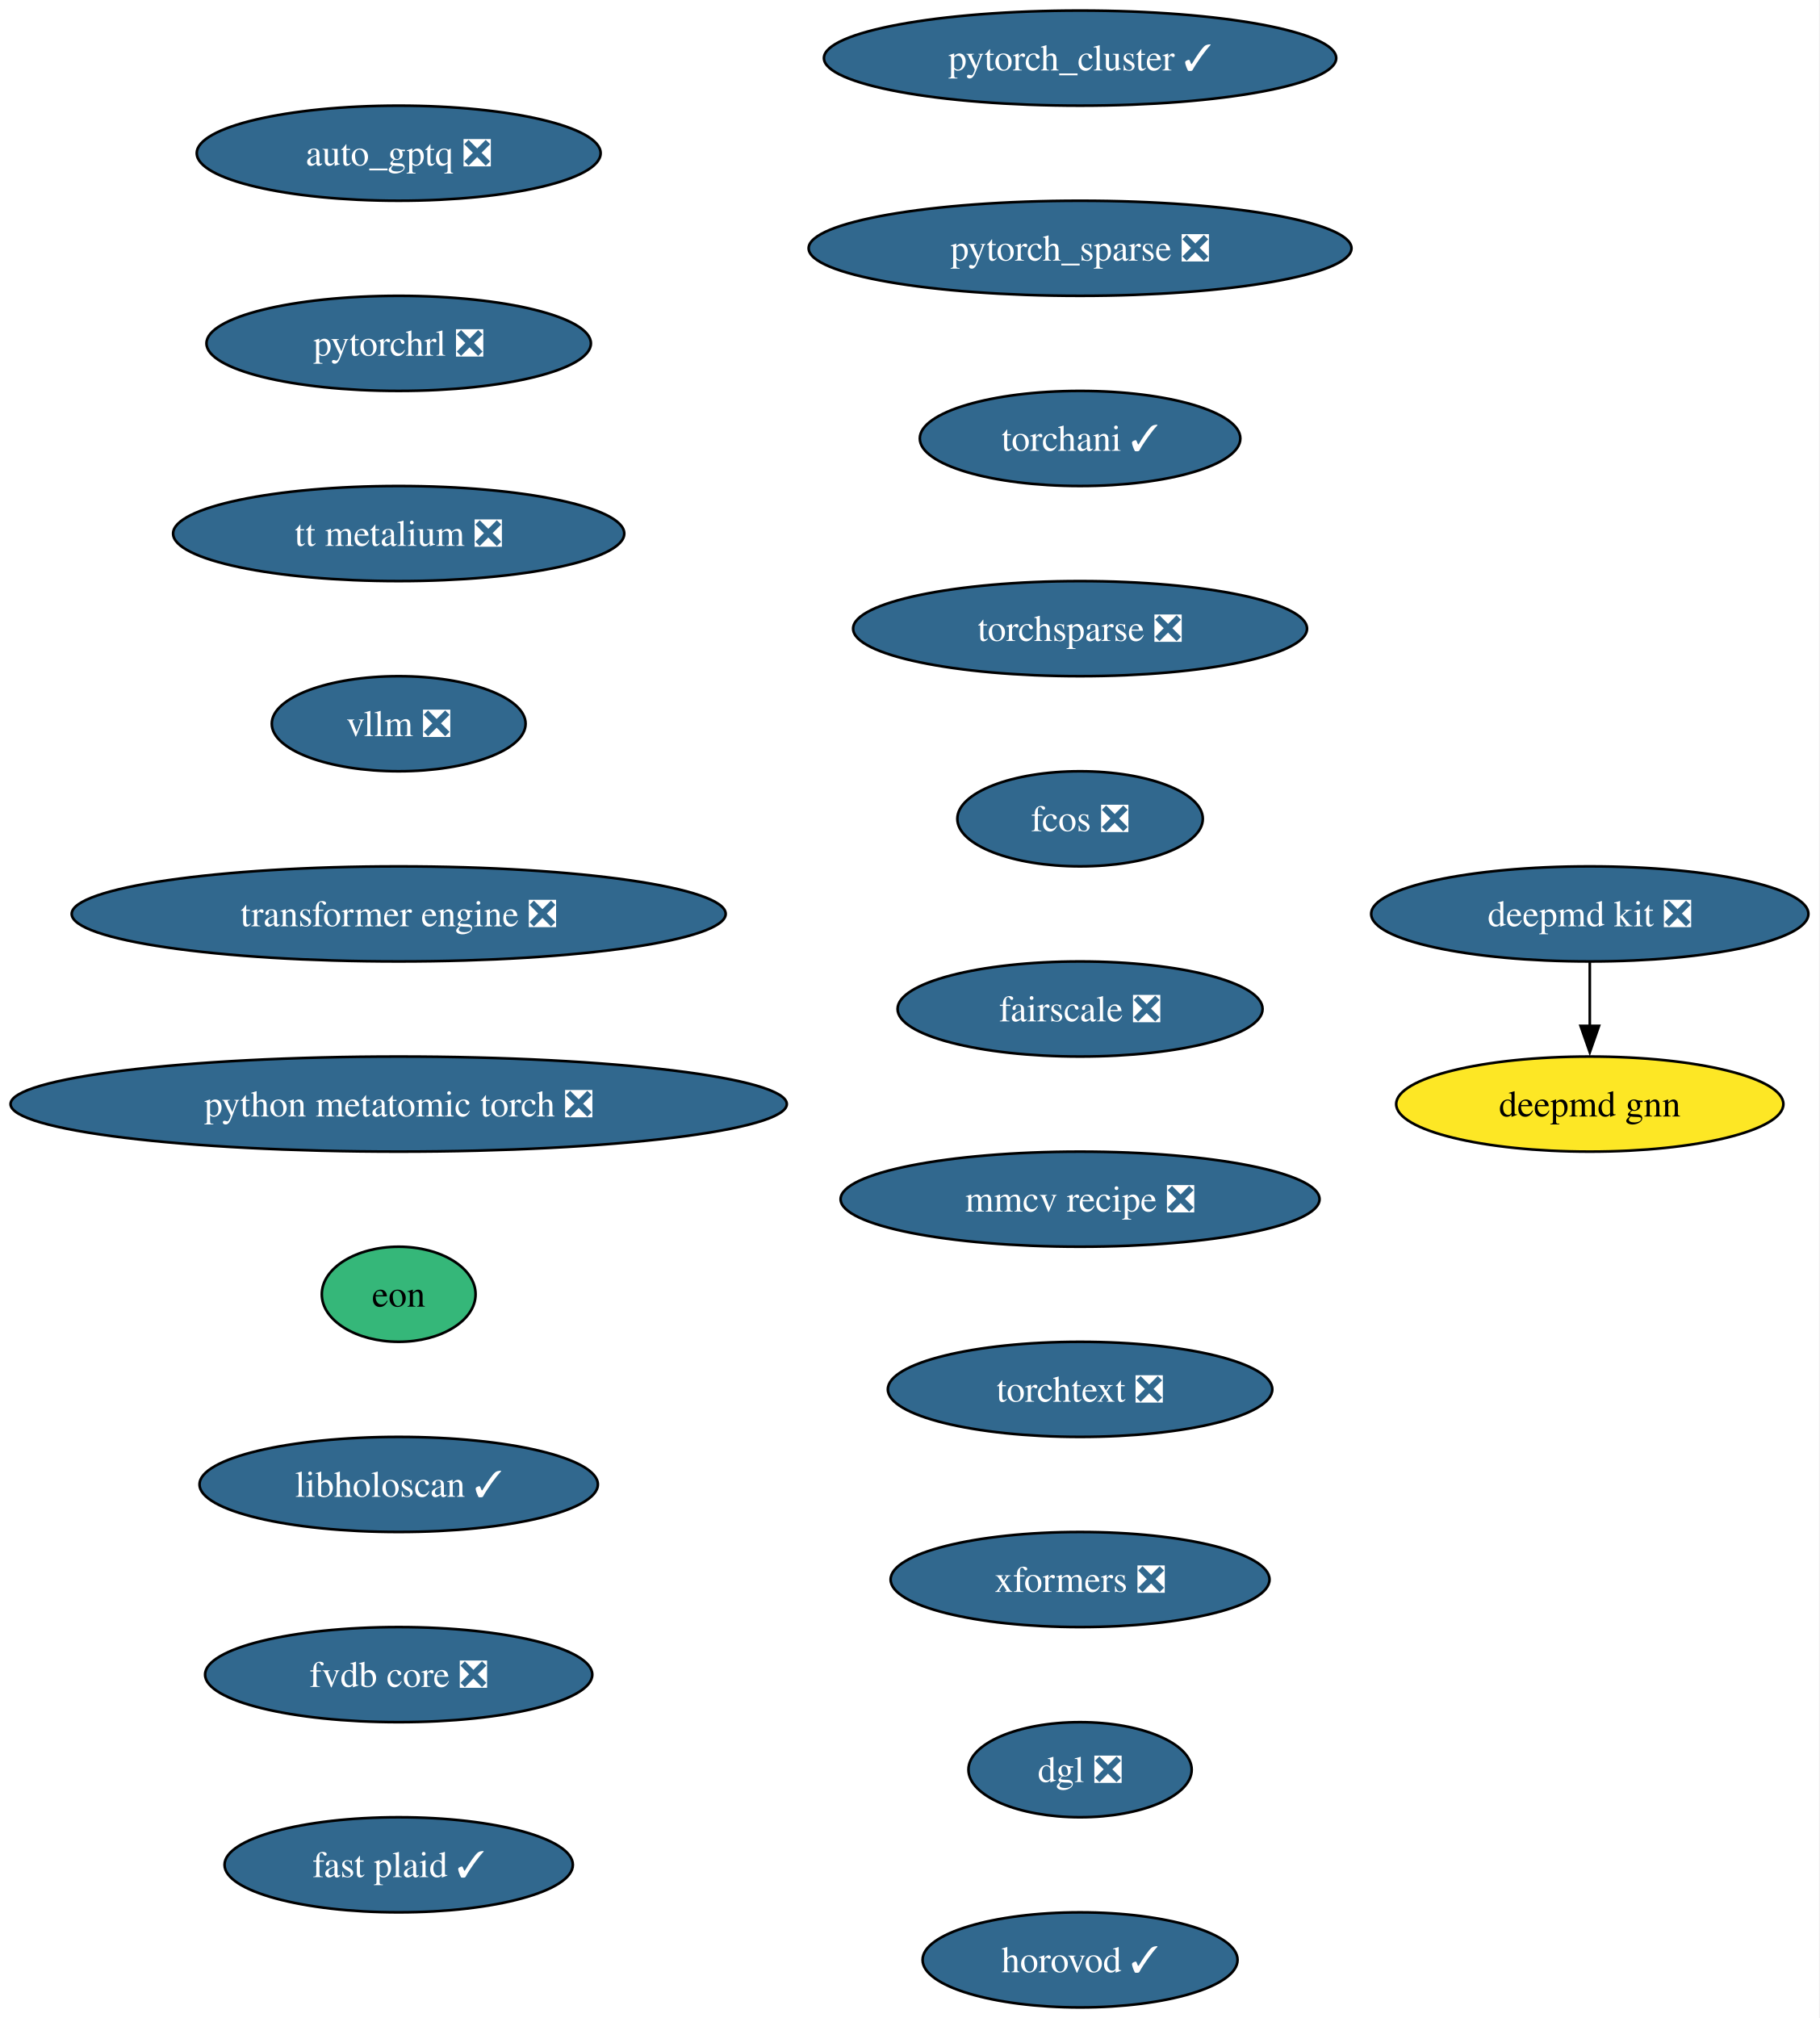
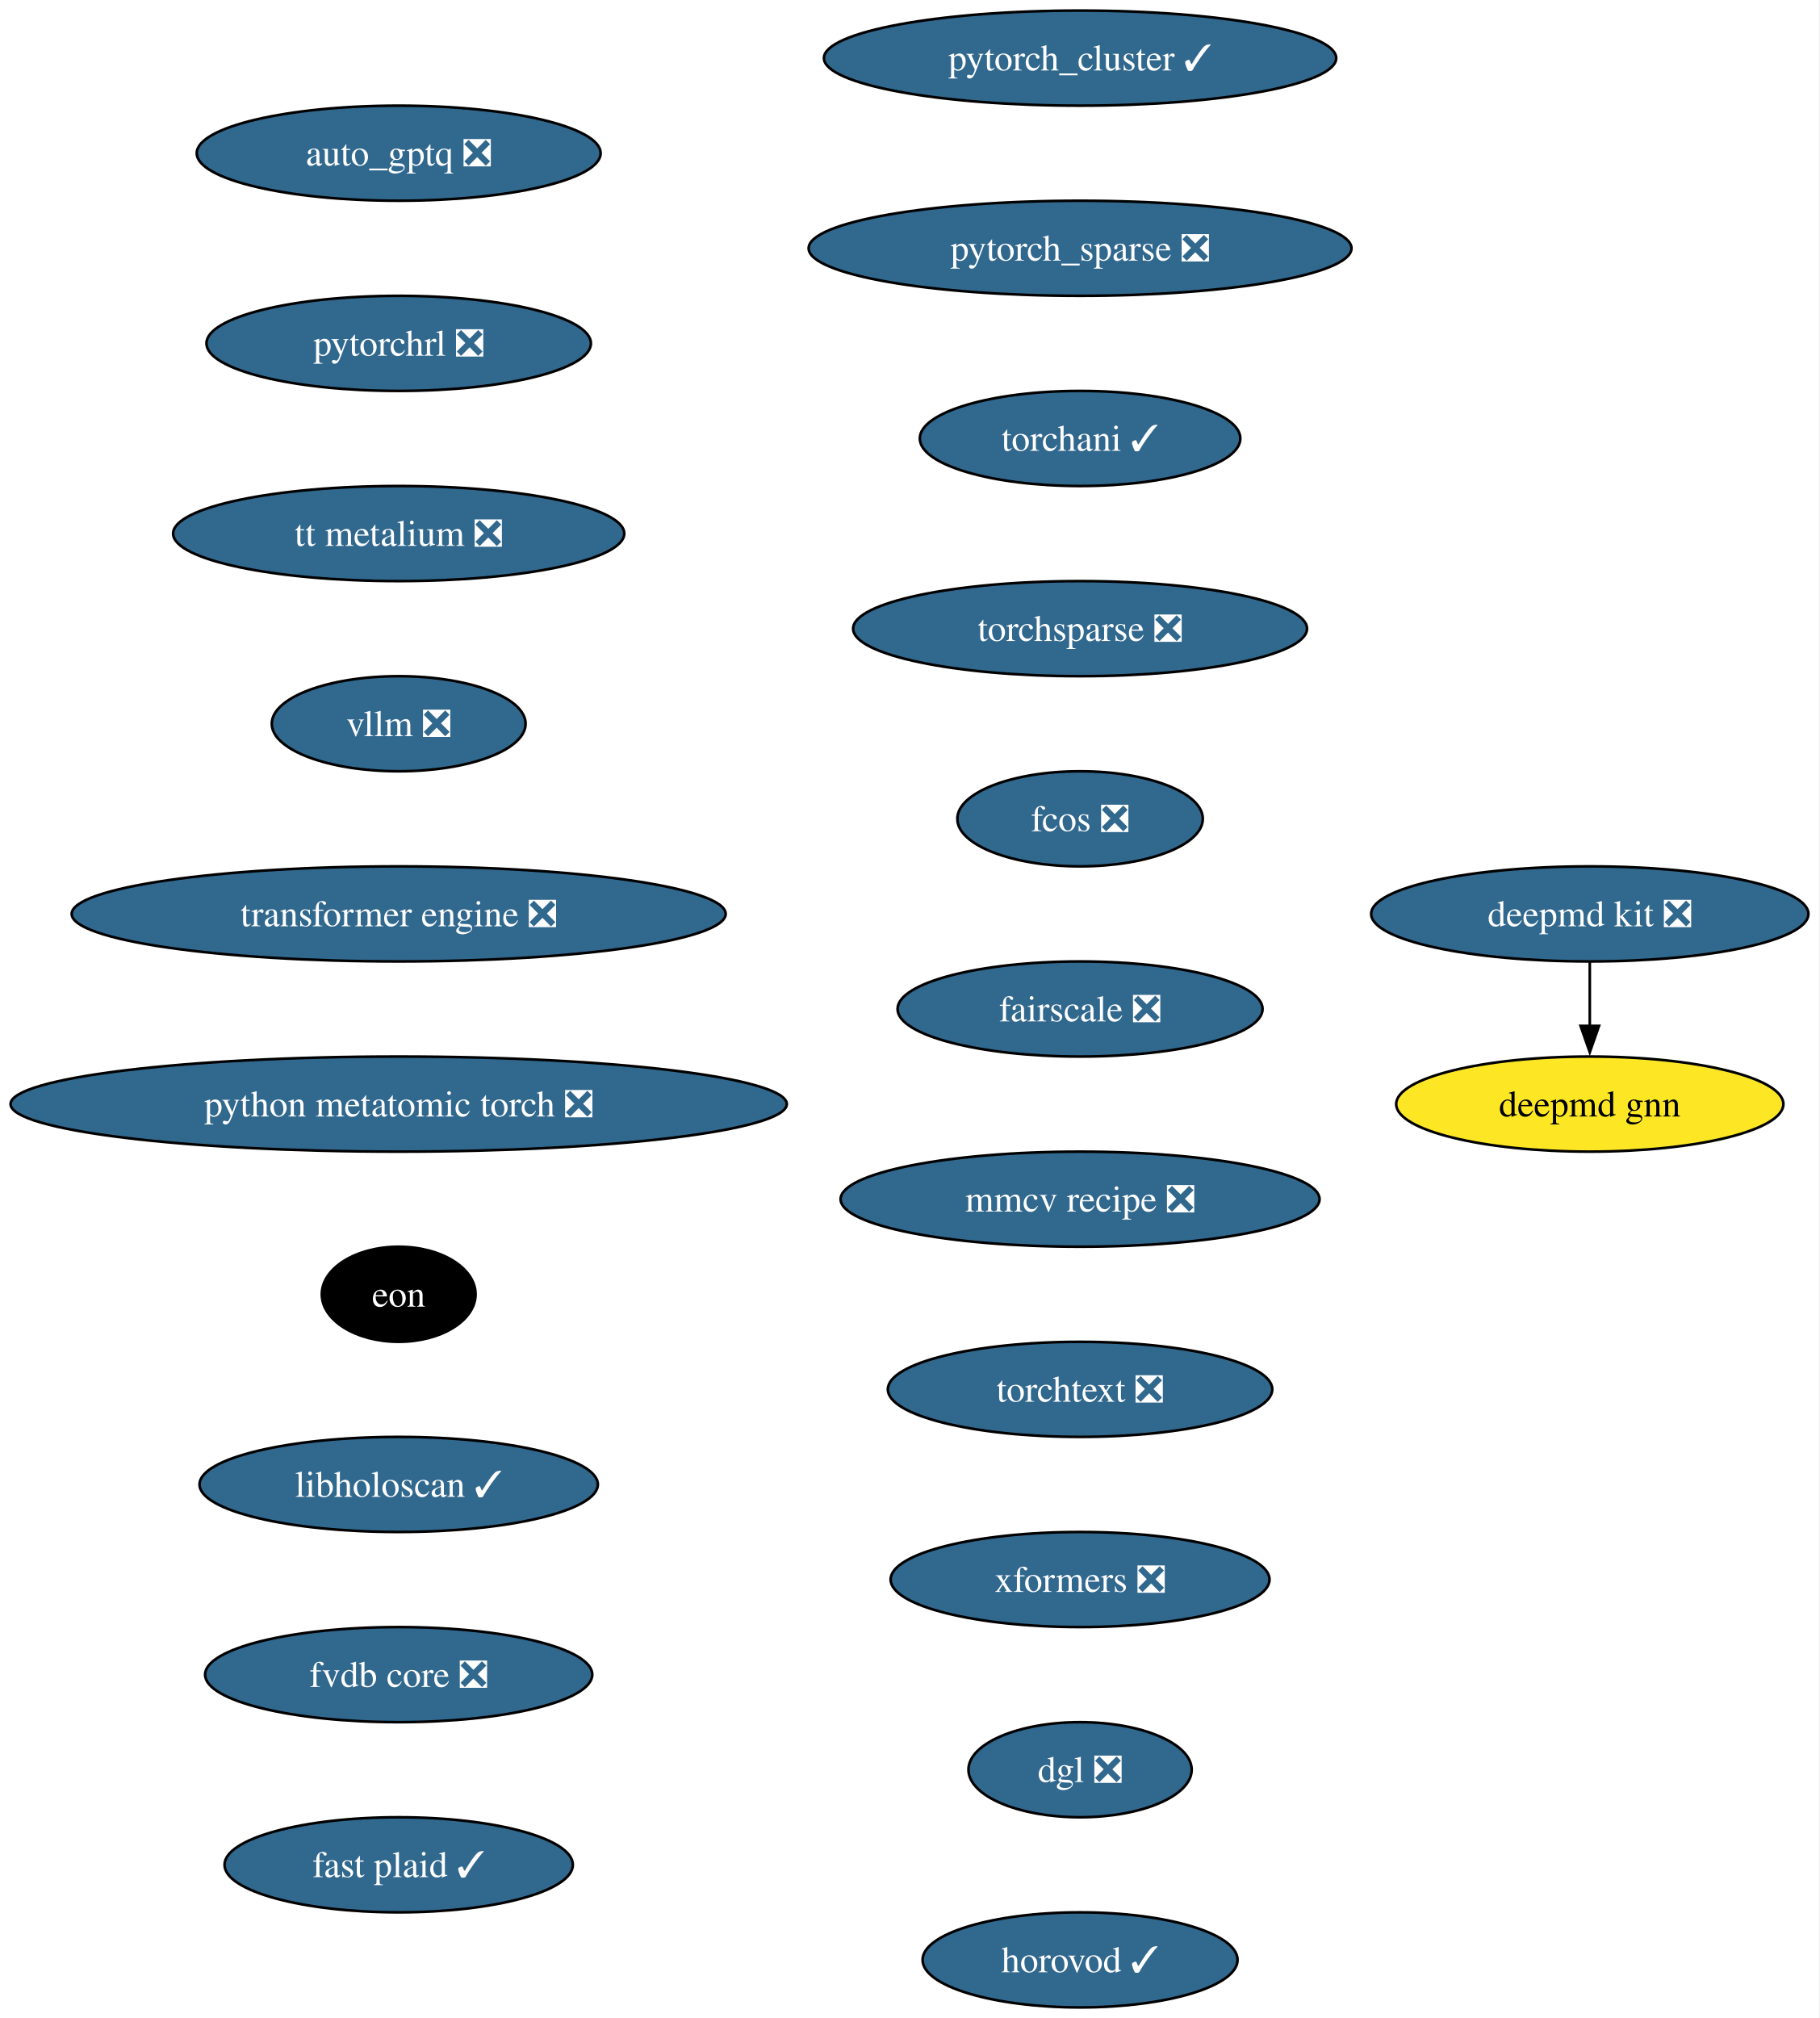
<svg xmlns="http://www.w3.org/2000/svg" xmlns:xlink="http://www.w3.org/1999/xlink" width="689pt" height="764pt" viewBox="0.00 0.00 689.00 764.00">
  <g id="graph0" class="graph" transform="scale(1 1) rotate(0) translate(4 760)">
    <polygon fill="white" stroke="none" points="-4,4 -4,-760 684.73,-760 684.73,4 -4,4" />
    <g id="node1" class="node">
      <g id="a_node1">
        <a xlink:href="https://github.com/conda-forge/deepmd-kit-feedstock/pull/134" xlink:title="deepmd kit ❎">
          <ellipse fill="#31688e" stroke="black" cx="597.96" cy="-414" rx="82.77" ry="18" />
          <text xml:space="preserve" text-anchor="middle" x="597.96" y="-409.32" font-family="Times,serif" font-size="14.00" fill="white">deepmd kit ❎</text>
        </a>
      </g>
    </g>
    <g id="node2" class="node">
      <g id="a_node2">
        <a xlink:href="https://github.com/conda-forge/deepmd-gnn-feedstock" xlink:title="deepmd gnn">
          <ellipse fill="#fde725" stroke="black" cx="597.96" cy="-342" rx="73.3" ry="18" />
          <text xml:space="preserve" text-anchor="middle" x="597.96" y="-337.32" font-family="Times,serif" font-size="14.00">deepmd gnn</text>
        </a>
      </g>
    </g>
    <g id="edge1" class="edge">
      <path fill="none" stroke="black" d="M597.96,-395.7C597.96,-388.41 597.96,-379.73 597.96,-371.54" />
      <polygon fill="black" stroke="black" points="601.46,-371.62 597.96,-361.62 594.46,-371.62 601.46,-371.62" />
    </g>
    <g id="node3" class="node">
      <g id="a_node3">
        <a xlink:href="https://github.com/conda-forge/pytorch_cluster-feedstock/pull/69" xlink:title="pytorch_cluster ✓">
          <ellipse fill="#31688e" stroke="black" cx="404.96" cy="-738" rx="96.98" ry="18" />
          <text xml:space="preserve" text-anchor="middle" x="404.96" y="-733.33" font-family="Times,serif" font-size="14.00" fill="white">pytorch_cluster ✓</text>
        </a>
      </g>
    </g>
    <g id="node4" class="node">
      <g id="a_node4">
        <a xlink:href="https://github.com/conda-forge/pytorch_sparse-feedstock/pull/80" xlink:title="pytorch_sparse ❎">
          <ellipse fill="#31688e" stroke="black" cx="404.96" cy="-666" rx="102.77" ry="18" />
          <text xml:space="preserve" text-anchor="middle" x="404.96" y="-661.33" font-family="Times,serif" font-size="14.00" fill="white">pytorch_sparse ❎</text>
        </a>
      </g>
    </g>
    <g id="node5" class="node">
      <g id="a_node5">
        <a xlink:href="https://github.com/conda-forge/torchani-feedstock/pull/63" xlink:title="torchani ✓">
          <ellipse fill="#31688e" stroke="black" cx="404.96" cy="-594" rx="60.68" ry="18" />
          <text xml:space="preserve" text-anchor="middle" x="404.96" y="-589.33" font-family="Times,serif" font-size="14.00" fill="white">torchani ✓</text>
        </a>
      </g>
    </g>
    <g id="node6" class="node">
      <g id="a_node6">
        <a xlink:href="https://github.com/conda-forge/torchsparse-feedstock/pull/48" xlink:title="torchsparse ❎">
          <ellipse fill="#31688e" stroke="black" cx="404.96" cy="-522" rx="85.93" ry="18" />
          <text xml:space="preserve" text-anchor="middle" x="404.96" y="-517.33" font-family="Times,serif" font-size="14.00" fill="white">torchsparse ❎</text>
        </a>
      </g>
    </g>
    <g id="node7" class="node">
      <g id="a_node7">
        <a xlink:href="https://github.com/conda-forge/fcos-feedstock/pull/32" xlink:title="fcos ❎">
          <ellipse fill="#31688e" stroke="black" cx="404.96" cy="-450" rx="46.47" ry="18" />
          <text xml:space="preserve" text-anchor="middle" x="404.96" y="-445.32" font-family="Times,serif" font-size="14.00" fill="white">fcos ❎</text>
        </a>
      </g>
    </g>
    <g id="node8" class="node">
      <g id="a_node8">
        <a xlink:href="https://github.com/conda-forge/fairscale-feedstock/pull/47" xlink:title="fairscale ❎">
          <ellipse fill="#31688e" stroke="black" cx="404.96" cy="-378" rx="69.1" ry="18" />
          <text xml:space="preserve" text-anchor="middle" x="404.96" y="-373.32" font-family="Times,serif" font-size="14.00" fill="white">fairscale ❎</text>
        </a>
      </g>
    </g>
    <g id="node9" class="node">
      <g id="a_node9">
        <a xlink:href="https://github.com/conda-forge/mmcv-recipe-feedstock/pull/53" xlink:title="mmcv recipe ❎">
          <ellipse fill="#31688e" stroke="black" cx="404.96" cy="-306" rx="90.67" ry="18" />
          <text xml:space="preserve" text-anchor="middle" x="404.96" y="-301.32" font-family="Times,serif" font-size="14.00" fill="white">mmcv recipe ❎</text>
        </a>
      </g>
    </g>
    <g id="node10" class="node">
      <g id="a_node10">
        <a xlink:href="https://github.com/conda-forge/torchtext-feedstock/pull/40" xlink:title="torchtext ❎">
          <ellipse fill="#31688e" stroke="black" cx="404.96" cy="-234" rx="72.78" ry="18" />
          <text xml:space="preserve" text-anchor="middle" x="404.96" y="-229.32" font-family="Times,serif" font-size="14.00" fill="white">torchtext ❎</text>
        </a>
      </g>
    </g>
    <g id="node11" class="node">
      <g id="a_node11">
        <a xlink:href="https://github.com/conda-forge/xformers-feedstock/pull/73" xlink:title="xformers ❎">
          <ellipse fill="#31688e" stroke="black" cx="404.96" cy="-162" rx="71.73" ry="18" />
          <text xml:space="preserve" text-anchor="middle" x="404.96" y="-157.32" font-family="Times,serif" font-size="14.00" fill="white">xformers ❎</text>
        </a>
      </g>
    </g>
    <g id="node12" class="node">
      <g id="a_node12">
        <a xlink:href="https://github.com/conda-forge/dgl-feedstock/pull/67" xlink:title="dgl ❎">
          <ellipse fill="#31688e" stroke="black" cx="404.96" cy="-90" rx="42.26" ry="18" />
          <text xml:space="preserve" text-anchor="middle" x="404.96" y="-85.33" font-family="Times,serif" font-size="14.00" fill="white">dgl ❎</text>
        </a>
      </g>
    </g>
    <g id="node13" class="node">
      <g id="a_node13">
        <a xlink:href="https://github.com/conda-forge/horovod-feedstock/pull/47" xlink:title="horovod ✓">
          <ellipse fill="#31688e" stroke="black" cx="404.96" cy="-18" rx="59.63" ry="18" />
          <text xml:space="preserve" text-anchor="middle" x="404.96" y="-13.32" font-family="Times,serif" font-size="14.00" fill="white">horovod ✓</text>
        </a>
      </g>
    </g>
    <g id="node14" class="node">
      <g id="a_node14">
        <a xlink:href="https://github.com/conda-forge/auto_gptq-feedstock/pull/24" xlink:title="auto_gptq ❎">
          <ellipse fill="#31688e" stroke="black" cx="146.96" cy="-702" rx="76.46" ry="18" />
          <text xml:space="preserve" text-anchor="middle" x="146.96" y="-697.33" font-family="Times,serif" font-size="14.00" fill="white">auto_gptq ❎</text>
        </a>
      </g>
    </g>
    <g id="node15" class="node">
      <g id="a_node15">
        <a xlink:href="https://github.com/conda-forge/pytorchrl-feedstock/pull/22" xlink:title="pytorchrl ❎">
          <ellipse fill="#31688e" stroke="black" cx="146.96" cy="-630" rx="72.78" ry="18" />
          <text xml:space="preserve" text-anchor="middle" x="146.96" y="-625.33" font-family="Times,serif" font-size="14.00" fill="white">pytorchrl ❎</text>
        </a>
      </g>
    </g>
    <g id="node16" class="node">
      <g id="a_node16">
        <a xlink:href="https://github.com/conda-forge/tt-metalium-feedstock/pull/24" xlink:title="tt metalium ❎">
          <ellipse fill="#31688e" stroke="black" cx="146.96" cy="-558" rx="85.41" ry="18" />
          <text xml:space="preserve" text-anchor="middle" x="146.96" y="-553.33" font-family="Times,serif" font-size="14.00" fill="white">tt metalium ❎</text>
        </a>
      </g>
    </g>
    <g id="node17" class="node">
      <g id="a_node17">
        <a xlink:href="https://github.com/conda-forge/vllm-feedstock/pull/36" xlink:title="vllm ❎">
          <ellipse fill="#31688e" stroke="black" cx="146.96" cy="-486" rx="48.05" ry="18" />
          <text xml:space="preserve" text-anchor="middle" x="146.96" y="-481.32" font-family="Times,serif" font-size="14.00" fill="white">vllm ❎</text>
        </a>
      </g>
    </g>
    <g id="node18" class="node">
      <g id="a_node18">
        <a xlink:href="https://github.com/conda-forge/transformer-engine-feedstock/pull/41" xlink:title="transformer engine ❎">
          <ellipse fill="#31688e" stroke="black" cx="146.96" cy="-414" rx="123.81" ry="18" />
          <text xml:space="preserve" text-anchor="middle" x="146.96" y="-409.32" font-family="Times,serif" font-size="14.00" fill="white">transformer engine ❎</text>
        </a>
      </g>
    </g>
    <g id="node19" class="node">
      <g id="a_node19">
        <a xlink:href="https://github.com/conda-forge/python-metatomic-torch-feedstock/pull/24" xlink:title="python metatomic torch ❎">
          <ellipse fill="#31688e" stroke="black" cx="146.96" cy="-342" rx="146.96" ry="18" />
          <text xml:space="preserve" text-anchor="middle" x="146.96" y="-337.32" font-family="Times,serif" font-size="14.00" fill="white">python metatomic torch ❎</text>
        </a>
      </g>
    </g>
    <g id="node20" class="node">
      <g id="a_node20">
        <a xlink:href="https://github.com/conda-forge/eon-feedstock" xlink:title="eon">
-           <ellipse fill="#35b779" stroke="black" cx="146.96" cy="-270" rx="29.11" ry="18" />
-           <text xml:space="preserve" text-anchor="middle" x="146.96" y="-265.32" font-family="Times,serif" font-size="14.00">eon</text>
+           <ellipse fill="#000000" stroke="black" cx="146.96" cy="-270" rx="29.11" ry="18" />
+           <text xml:space="preserve" text-anchor="middle" x="146.96" y="-265.32" font-family="Times,serif" font-size="14.00" fill="white">eon</text>
        </a>
      </g>
    </g>
    <g id="node21" class="node">
      <g id="a_node21">
        <a xlink:href="https://github.com/conda-forge/libholoscan-feedstock/pull/14" xlink:title="libholoscan ✓">
          <ellipse fill="#31688e" stroke="black" cx="146.96" cy="-198" rx="75.41" ry="18" />
          <text xml:space="preserve" text-anchor="middle" x="146.96" y="-193.32" font-family="Times,serif" font-size="14.00" fill="white">libholoscan ✓</text>
        </a>
      </g>
    </g>
    <g id="node22" class="node">
      <g id="a_node22">
        <a xlink:href="https://github.com/conda-forge/fvdb-core-feedstock/pull/35" xlink:title="fvdb core ❎">
          <ellipse fill="#31688e" stroke="black" cx="146.96" cy="-126" rx="73.3" ry="18" />
          <text xml:space="preserve" text-anchor="middle" x="146.96" y="-121.33" font-family="Times,serif" font-size="14.00" fill="white">fvdb core ❎</text>
        </a>
      </g>
    </g>
    <g id="node23" class="node">
      <g id="a_node23">
        <a xlink:href="https://github.com/conda-forge/fast-plaid-feedstock/pull/4" xlink:title="fast plaid ✓">
          <ellipse fill="#31688e" stroke="black" cx="146.96" cy="-54" rx="65.94" ry="18" />
          <text xml:space="preserve" text-anchor="middle" x="146.96" y="-49.33" font-family="Times,serif" font-size="14.00" fill="white">fast plaid ✓</text>
        </a>
      </g>
    </g>
  </g>
</svg>
